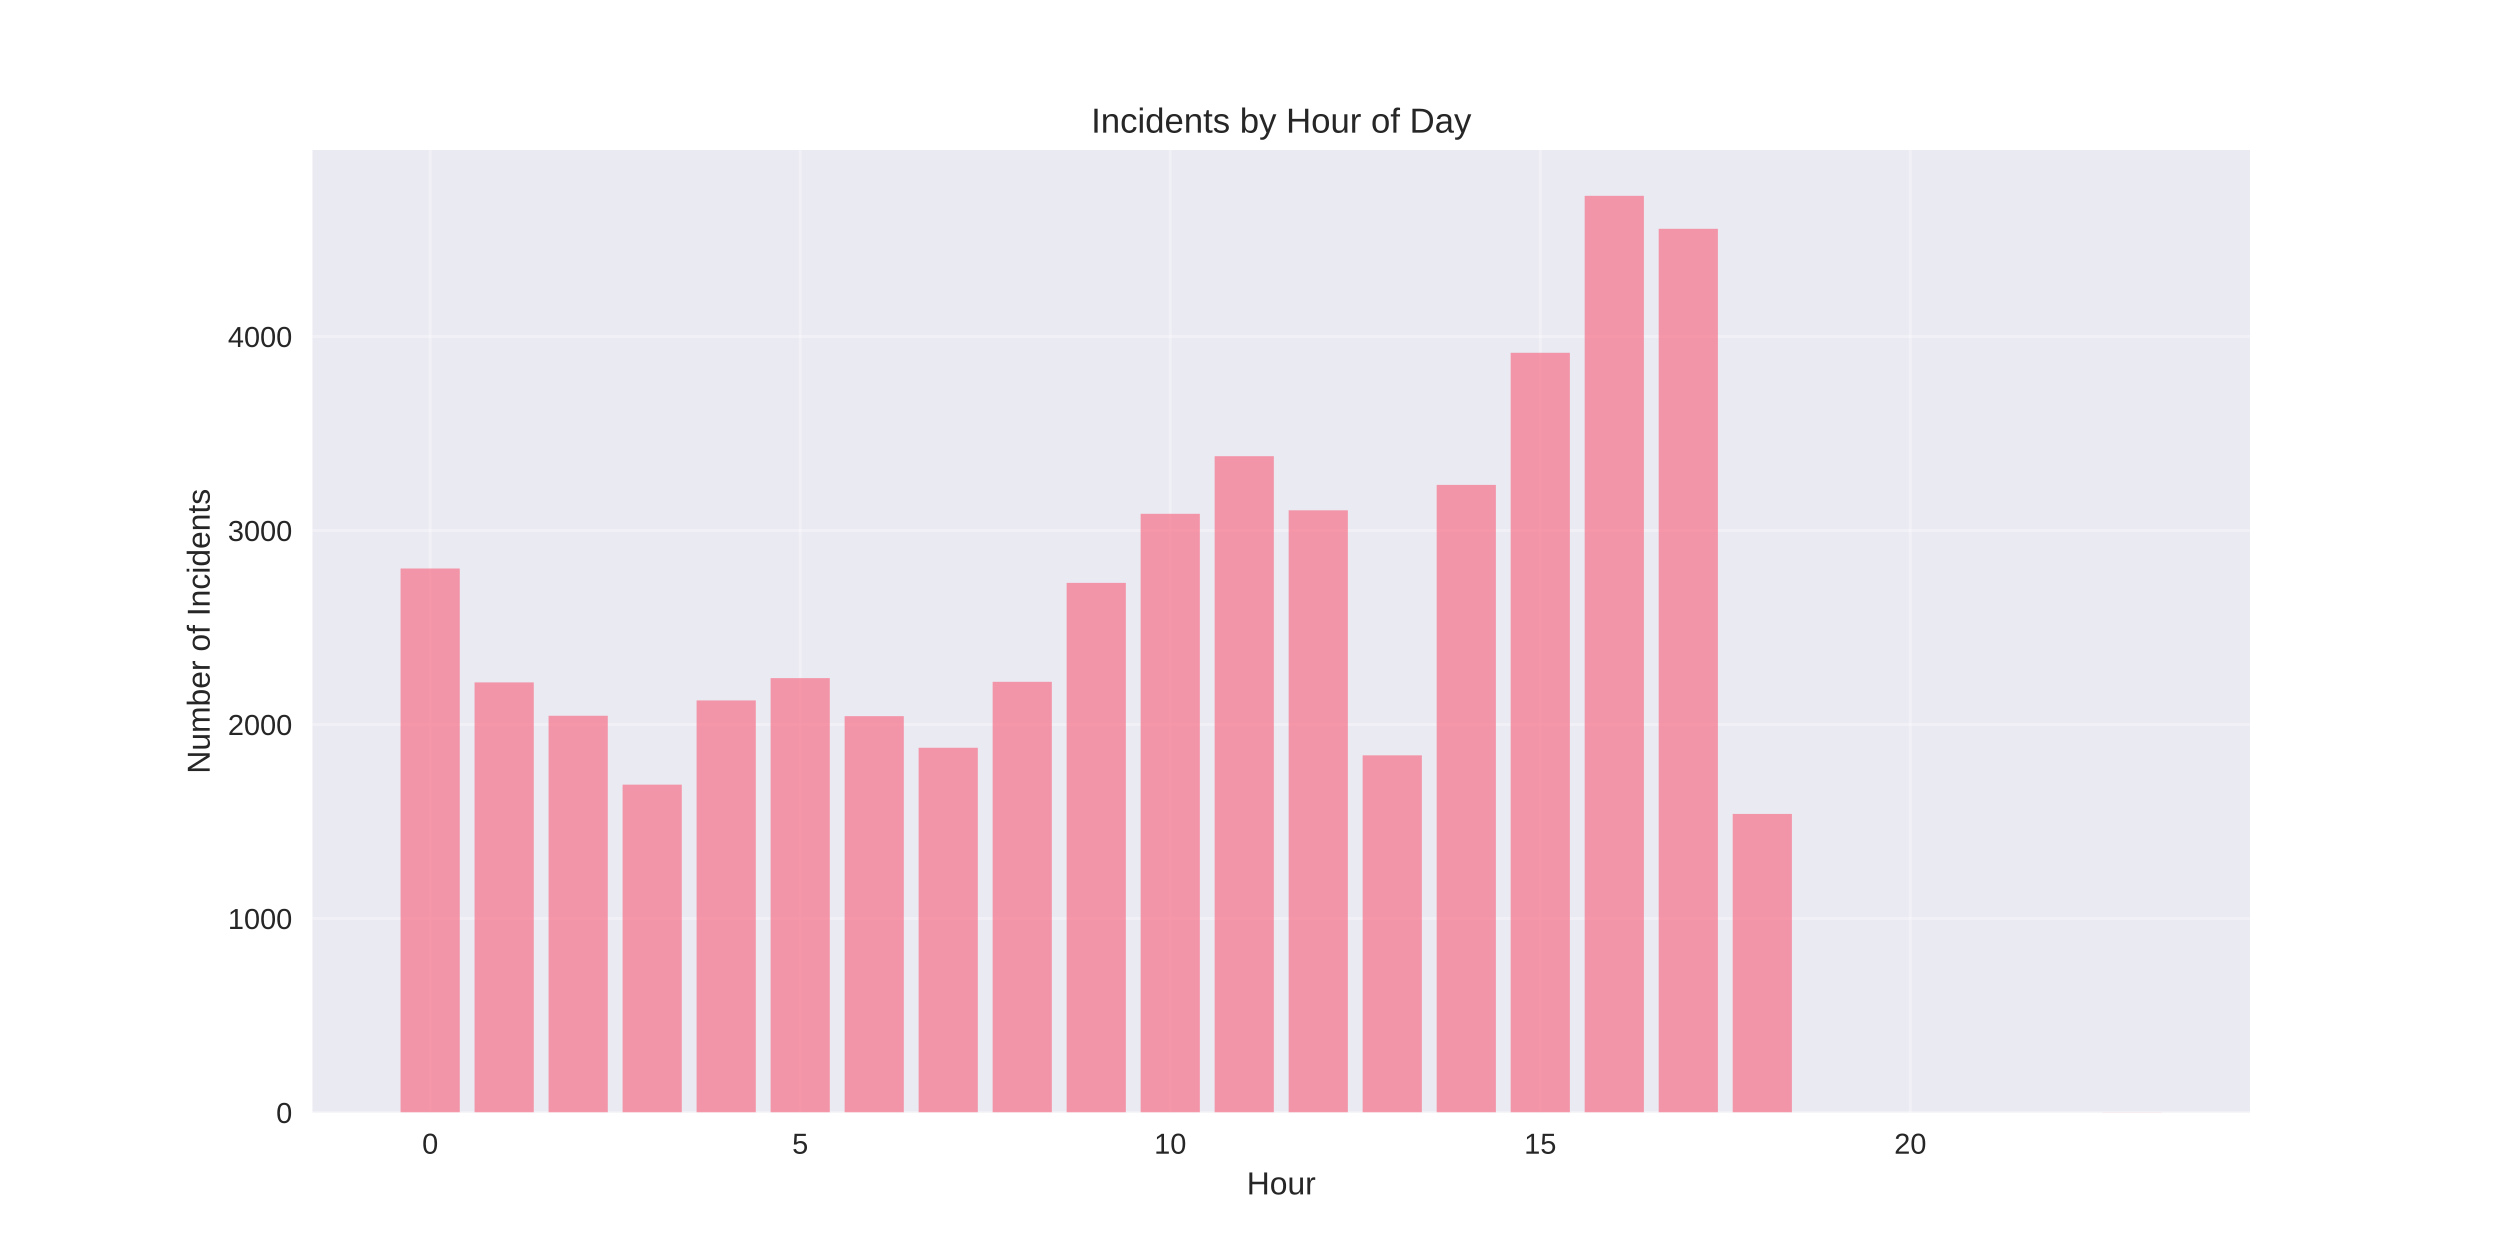
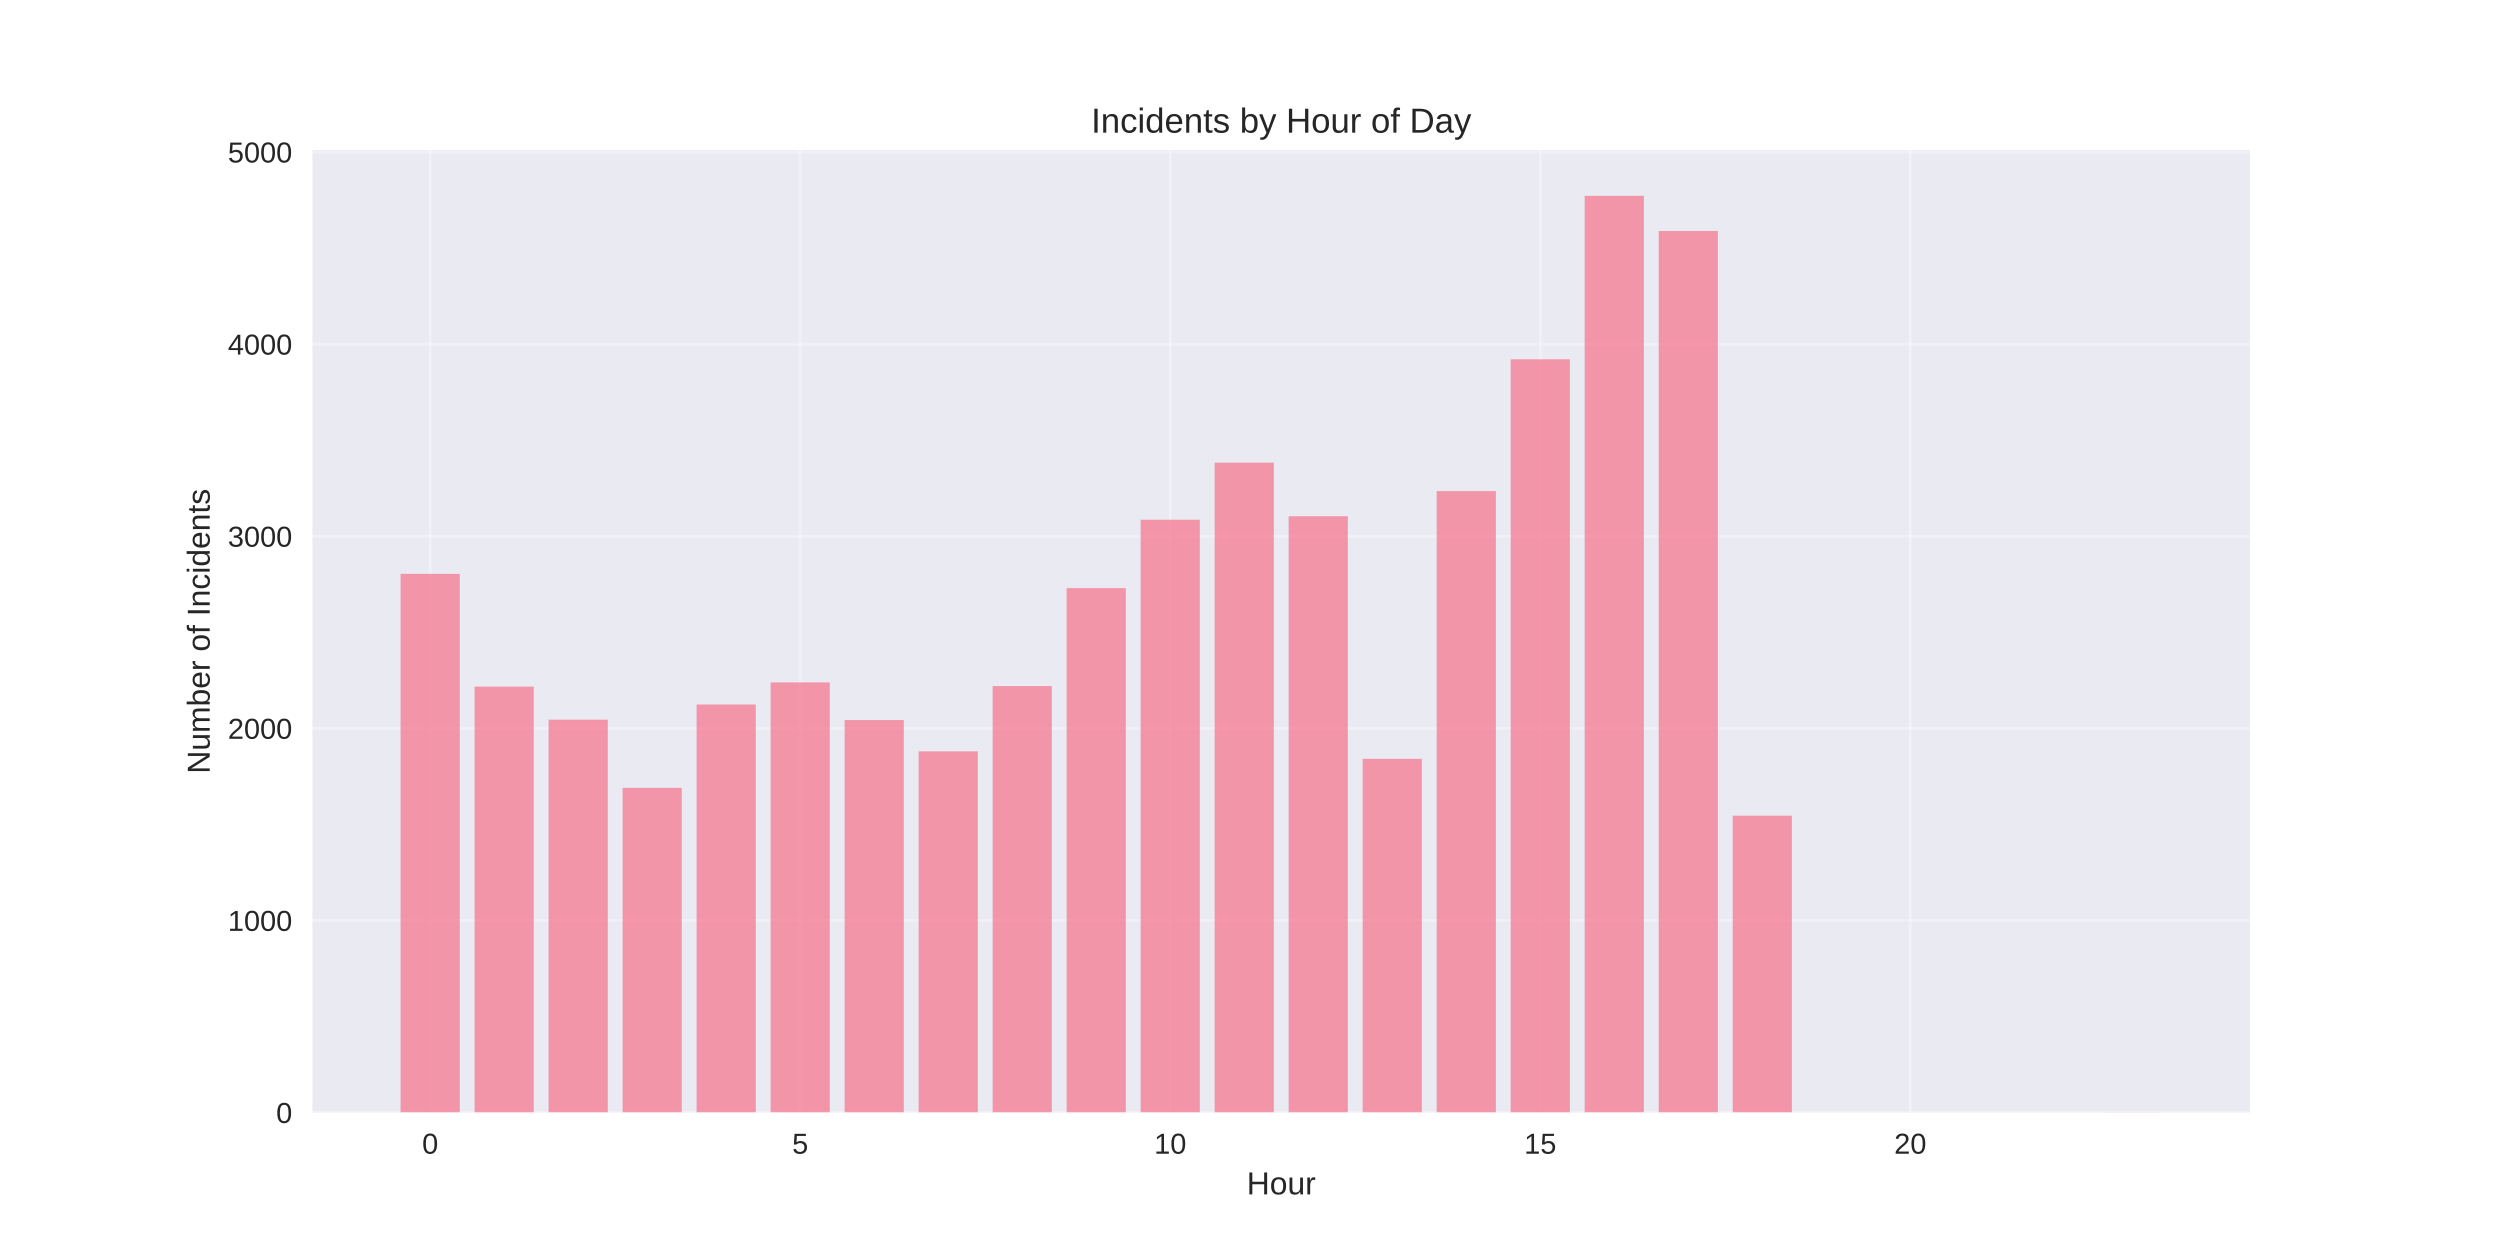
<svg xmlns="http://www.w3.org/2000/svg" width="864pt" height="432pt" viewBox="0 0 864 432" version="1.1">
  <defs>
    <style type="text/css">*{stroke-linejoin: round; stroke-linecap: butt}</style>
  </defs>
  <g id="figure_1">
    <g id="patch_1">
      <path d="M 0 432  L 864 432  L 864 0  L 0 0  z " style="fill: #ffffff" />
    </g>
    <g id="axes_1">
      <g id="patch_2">
        <path d="M 108 384.48  L 777.6 384.48  L 777.6 51.84  L 108 51.84  z " style="fill: #eaeaf2" />
      </g>
      <g id="matplotlib.axis_1">
        <g id="xtick_1">
          <g id="line2d_1">
-             <path d="M 148.667 384.48  L 148.667 51.84  " clip-path="url(#p539cb9fd2d)" style="fill: none; stroke: #ffffff; stroke-opacity: 0.3; stroke-linecap: round" />
+             <path d="M 148.667 384.48  L 148.667 51.84  " clip-path="url(#pcf3523683c)" style="fill: none; stroke: #ffffff; stroke-opacity: 0.3; stroke-linecap: round" />
          </g>
          <g id="line2d_2" />
          <g id="text_1">
            <text style="fill: #262626; font: 10px 'Arial', 'Liberation Sans', 'DejaVu Sans', 'Bitstream Vera Sans', sans-serif; text-anchor: middle" x="148.667" y="398.727" transform="rotate(-0 148.6671 398.7269)">0</text>
          </g>
        </g>
        <g id="xtick_2">
          <g id="line2d_3">
-             <path d="M 276.551 384.48  L 276.551 51.84  " clip-path="url(#p539cb9fd2d)" style="fill: none; stroke: #ffffff; stroke-opacity: 0.3; stroke-linecap: round" />
+             <path d="M 276.551 384.48  L 276.551 51.84  " clip-path="url(#pcf3523683c)" style="fill: none; stroke: #ffffff; stroke-opacity: 0.3; stroke-linecap: round" />
          </g>
          <g id="line2d_4" />
          <g id="text_2">
            <text style="fill: #262626; font: 10px 'Arial', 'Liberation Sans', 'DejaVu Sans', 'Bitstream Vera Sans', sans-serif; text-anchor: middle" x="276.551" y="398.727" transform="rotate(-0 276.551 398.7269)">5</text>
          </g>
        </g>
        <g id="xtick_3">
          <g id="line2d_5">
-             <path d="M 404.435 384.48  L 404.435 51.84  " clip-path="url(#p539cb9fd2d)" style="fill: none; stroke: #ffffff; stroke-opacity: 0.3; stroke-linecap: round" />
+             <path d="M 404.435 384.48  L 404.435 51.84  " clip-path="url(#pcf3523683c)" style="fill: none; stroke: #ffffff; stroke-opacity: 0.3; stroke-linecap: round" />
          </g>
          <g id="line2d_6" />
          <g id="text_3">
            <text style="fill: #262626; font: 10px 'Arial', 'Liberation Sans', 'DejaVu Sans', 'Bitstream Vera Sans', sans-serif; text-anchor: middle" x="404.435" y="398.727" transform="rotate(-0 404.4348 398.7269)">10</text>
          </g>
        </g>
        <g id="xtick_4">
          <g id="line2d_7">
-             <path d="M 532.319 384.48  L 532.319 51.84  " clip-path="url(#p539cb9fd2d)" style="fill: none; stroke: #ffffff; stroke-opacity: 0.3; stroke-linecap: round" />
+             <path d="M 532.319 384.48  L 532.319 51.84  " clip-path="url(#pcf3523683c)" style="fill: none; stroke: #ffffff; stroke-opacity: 0.3; stroke-linecap: round" />
          </g>
          <g id="line2d_8" />
          <g id="text_4">
            <text style="fill: #262626; font: 10px 'Arial', 'Liberation Sans', 'DejaVu Sans', 'Bitstream Vera Sans', sans-serif; text-anchor: middle" x="532.319" y="398.727" transform="rotate(-0 532.3187 398.7269)">15</text>
          </g>
        </g>
        <g id="xtick_5">
          <g id="line2d_9">
-             <path d="M 660.203 384.48  L 660.203 51.84  " clip-path="url(#p539cb9fd2d)" style="fill: none; stroke: #ffffff; stroke-opacity: 0.3; stroke-linecap: round" />
+             <path d="M 660.203 384.48  L 660.203 51.84  " clip-path="url(#pcf3523683c)" style="fill: none; stroke: #ffffff; stroke-opacity: 0.3; stroke-linecap: round" />
          </g>
          <g id="line2d_10" />
          <g id="text_5">
            <text style="fill: #262626; font: 10px 'Arial', 'Liberation Sans', 'DejaVu Sans', 'Bitstream Vera Sans', sans-serif; text-anchor: middle" x="660.203" y="398.727" transform="rotate(-0 660.2026 398.7269)">20</text>
          </g>
        </g>
        <g id="text_6">
          <text style="fill: #262626; font: 11px 'Arial', 'Liberation Sans', 'DejaVu Sans', 'Bitstream Vera Sans', sans-serif; text-anchor: middle" x="442.8" y="412.773" transform="rotate(-0 442.8 412.7734)">Hour</text>
        </g>
      </g>
      <g id="matplotlib.axis_2">
        <g id="ytick_1">
          <g id="line2d_11">
-             <path d="M 108 384.48  L 777.6 384.48  " clip-path="url(#p539cb9fd2d)" style="fill: none; stroke: #ffffff; stroke-opacity: 0.3; stroke-linecap: round" />
+             <path d="M 108 384.48  L 777.6 384.48  " clip-path="url(#pcf3523683c)" style="fill: none; stroke: #ffffff; stroke-opacity: 0.3; stroke-linecap: round" />
          </g>
          <g id="line2d_12" />
          <g id="text_7">
            <text style="fill: #262626; font: 10px 'Arial', 'Liberation Sans', 'DejaVu Sans', 'Bitstream Vera Sans', sans-serif; text-anchor: end" x="101" y="388.103" transform="rotate(-0 101 388.1034)">0</text>
          </g>
        </g>
        <g id="ytick_2">
          <g id="line2d_13">
-             <path d="M 108 317.432  L 777.6 317.432  " clip-path="url(#p539cb9fd2d)" style="fill: none; stroke: #ffffff; stroke-opacity: 0.3; stroke-linecap: round" />
+             <path d="M 108 318.093  L 777.6 318.093  " clip-path="url(#pcf3523683c)" style="fill: none; stroke: #ffffff; stroke-opacity: 0.3; stroke-linecap: round" />
          </g>
          <g id="line2d_14" />
          <g id="text_8">
-             <text style="fill: #262626; font: 10px 'Arial', 'Liberation Sans', 'DejaVu Sans', 'Bitstream Vera Sans', sans-serif; text-anchor: end" x="101" y="321.056" transform="rotate(-0 101 321.0558)">1000</text>
+             <text style="fill: #262626; font: 10px 'Arial', 'Liberation Sans', 'DejaVu Sans', 'Bitstream Vera Sans', sans-serif; text-anchor: end" x="101" y="321.716" transform="rotate(-0 101 321.7162)">1000</text>
          </g>
        </g>
        <g id="ytick_3">
          <g id="line2d_15">
-             <path d="M 108 250.385  L 777.6 250.385  " clip-path="url(#p539cb9fd2d)" style="fill: none; stroke: #ffffff; stroke-opacity: 0.3; stroke-linecap: round" />
+             <path d="M 108 251.705  L 777.6 251.705  " clip-path="url(#pcf3523683c)" style="fill: none; stroke: #ffffff; stroke-opacity: 0.3; stroke-linecap: round" />
          </g>
          <g id="line2d_16" />
          <g id="text_9">
-             <text style="fill: #262626; font: 10px 'Arial', 'Liberation Sans', 'DejaVu Sans', 'Bitstream Vera Sans', sans-serif; text-anchor: end" x="101" y="254.008" transform="rotate(-0 101 254.0082)">2000</text>
+             <text style="fill: #262626; font: 10px 'Arial', 'Liberation Sans', 'DejaVu Sans', 'Bitstream Vera Sans', sans-serif; text-anchor: end" x="101" y="255.329" transform="rotate(-0 101 255.3289)">2000</text>
          </g>
        </g>
        <g id="ytick_4">
          <g id="line2d_17">
-             <path d="M 108 183.337  L 777.6 183.337  " clip-path="url(#p539cb9fd2d)" style="fill: none; stroke: #ffffff; stroke-opacity: 0.3; stroke-linecap: round" />
+             <path d="M 108 185.318  L 777.6 185.318  " clip-path="url(#pcf3523683c)" style="fill: none; stroke: #ffffff; stroke-opacity: 0.3; stroke-linecap: round" />
          </g>
          <g id="line2d_18" />
          <g id="text_10">
-             <text style="fill: #262626; font: 10px 'Arial', 'Liberation Sans', 'DejaVu Sans', 'Bitstream Vera Sans', sans-serif; text-anchor: end" x="101" y="186.961" transform="rotate(-0 101 186.9606)">3000</text>
+             <text style="fill: #262626; font: 10px 'Arial', 'Liberation Sans', 'DejaVu Sans', 'Bitstream Vera Sans', sans-serif; text-anchor: end" x="101" y="188.942" transform="rotate(-0 101 188.9417)">3000</text>
          </g>
        </g>
        <g id="ytick_5">
          <g id="line2d_19">
-             <path d="M 108 116.29  L 777.6 116.29  " clip-path="url(#p539cb9fd2d)" style="fill: none; stroke: #ffffff; stroke-opacity: 0.3; stroke-linecap: round" />
+             <path d="M 108 118.931  L 777.6 118.931  " clip-path="url(#pcf3523683c)" style="fill: none; stroke: #ffffff; stroke-opacity: 0.3; stroke-linecap: round" />
          </g>
          <g id="line2d_20" />
          <g id="text_11">
-             <text style="fill: #262626; font: 10px 'Arial', 'Liberation Sans', 'DejaVu Sans', 'Bitstream Vera Sans', sans-serif; text-anchor: end" x="101" y="119.913" transform="rotate(-0 101 119.913)">4000</text>
-           </g>
-         </g>
-         <g id="text_12">
+             <text style="fill: #262626; font: 10px 'Arial', 'Liberation Sans', 'DejaVu Sans', 'Bitstream Vera Sans', sans-serif; text-anchor: end" x="101" y="122.554" transform="rotate(-0 101 122.5544)">4000</text>
+           </g>
+         </g>
+         <g id="ytick_6">
+           <g id="line2d_21">
+             <path d="M 108 52.544  L 777.6 52.544  " clip-path="url(#pcf3523683c)" style="fill: none; stroke: #ffffff; stroke-opacity: 0.3; stroke-linecap: round" />
+           </g>
+           <g id="line2d_22" />
+           <g id="text_12">
+             <text style="fill: #262626; font: 10px 'Arial', 'Liberation Sans', 'DejaVu Sans', 'Bitstream Vera Sans', sans-serif; text-anchor: end" x="101" y="56.167" transform="rotate(-0 101 56.16714)">5000</text>
+           </g>
+         </g>
+         <g id="text_13">
          <text style="fill: #262626; font: 11px 'Arial', 'Liberation Sans', 'DejaVu Sans', 'Bitstream Vera Sans', sans-serif; text-anchor: middle" x="72.474" y="218.16" transform="rotate(-90 72.47375 218.16)">Number of Incidents</text>
        </g>
      </g>
      <g id="patch_3">
-         <path d="M 138.436 384.48  L 158.898 384.48  L 158.898 196.478  L 138.436 196.478  z " clip-path="url(#p539cb9fd2d)" style="fill: #f77189; opacity: 0.7" />
+         <path d="M 138.436 384.48  L 158.898 384.48  L 158.898 198.33  L 138.436 198.33  z " clip-path="url(#pcf3523683c)" style="fill: #f77189; opacity: 0.7" />
      </g>
      <g id="patch_4">
-         <path d="M 164.013 384.48  L 184.475 384.48  L 184.475 235.835  L 164.013 235.835  z " clip-path="url(#p539cb9fd2d)" style="fill: #f77189; opacity: 0.7" />
+         <path d="M 164.013 384.48  L 184.475 384.48  L 184.475 237.299  L 164.013 237.299  z " clip-path="url(#pcf3523683c)" style="fill: #f77189; opacity: 0.7" />
      </g>
      <g id="patch_5">
-         <path d="M 189.59 384.48  L 210.051 384.48  L 210.051 247.368  L 189.59 247.368  z " clip-path="url(#p539cb9fd2d)" style="fill: #f77189; opacity: 0.7" />
+         <path d="M 189.59 384.48  L 210.051 384.48  L 210.051 248.718  L 189.59 248.718  z " clip-path="url(#pcf3523683c)" style="fill: #f77189; opacity: 0.7" />
      </g>
      <g id="patch_6">
-         <path d="M 215.167 384.48  L 235.628 384.48  L 235.628 271.17  L 215.167 271.17  z " clip-path="url(#p539cb9fd2d)" style="fill: #f77189; opacity: 0.7" />
+         <path d="M 215.167 384.48  L 235.628 384.48  L 235.628 272.286  L 215.167 272.286  z " clip-path="url(#pcf3523683c)" style="fill: #f77189; opacity: 0.7" />
      </g>
      <g id="patch_7">
-         <path d="M 240.743 384.48  L 261.205 384.48  L 261.205 242.071  L 240.743 242.071  z " clip-path="url(#p539cb9fd2d)" style="fill: #f77189; opacity: 0.7" />
+         <path d="M 240.743 384.48  L 261.205 384.48  L 261.205 243.473  L 240.743 243.473  z " clip-path="url(#pcf3523683c)" style="fill: #f77189; opacity: 0.7" />
      </g>
      <g id="patch_8">
-         <path d="M 266.32 384.48  L 286.782 384.48  L 286.782 234.36  L 266.32 234.36  z " clip-path="url(#p539cb9fd2d)" style="fill: #f77189; opacity: 0.7" />
+         <path d="M 266.32 384.48  L 286.782 384.48  L 286.782 235.839  L 266.32 235.839  z " clip-path="url(#pcf3523683c)" style="fill: #f77189; opacity: 0.7" />
      </g>
      <g id="patch_9">
-         <path d="M 291.897 384.48  L 312.358 384.48  L 312.358 247.502  L 291.897 247.502  z " clip-path="url(#p539cb9fd2d)" style="fill: #f77189; opacity: 0.7" />
+         <path d="M 291.897 384.48  L 312.358 384.48  L 312.358 248.851  L 291.897 248.851  z " clip-path="url(#pcf3523683c)" style="fill: #f77189; opacity: 0.7" />
      </g>
      <g id="patch_10">
-         <path d="M 317.474 384.48  L 337.935 384.48  L 337.935 258.43  L 317.474 258.43  z " clip-path="url(#p539cb9fd2d)" style="fill: #f77189; opacity: 0.7" />
+         <path d="M 317.474 384.48  L 337.935 384.48  L 337.935 259.672  L 317.474 259.672  z " clip-path="url(#pcf3523683c)" style="fill: #f77189; opacity: 0.7" />
      </g>
      <g id="patch_11">
-         <path d="M 343.051 384.48  L 363.512 384.48  L 363.512 235.634  L 343.051 235.634  z " clip-path="url(#p539cb9fd2d)" style="fill: #f77189; opacity: 0.7" />
+         <path d="M 343.051 384.48  L 363.512 384.48  L 363.512 237.1  L 343.051 237.1  z " clip-path="url(#pcf3523683c)" style="fill: #f77189; opacity: 0.7" />
      </g>
      <g id="patch_12">
-         <path d="M 368.627 384.48  L 389.089 384.48  L 389.089 201.44  L 368.627 201.44  z " clip-path="url(#p539cb9fd2d)" style="fill: #f77189; opacity: 0.7" />
+         <path d="M 368.627 384.48  L 389.089 384.48  L 389.089 203.243  L 368.627 203.243  z " clip-path="url(#pcf3523683c)" style="fill: #f77189; opacity: 0.7" />
      </g>
      <g id="patch_13">
-         <path d="M 394.204 384.48  L 414.666 384.48  L 414.666 177.571  L 394.204 177.571  z " clip-path="url(#p539cb9fd2d)" style="fill: #f77189; opacity: 0.7" />
+         <path d="M 394.204 384.48  L 414.666 384.48  L 414.666 179.609  L 394.204 179.609  z " clip-path="url(#pcf3523683c)" style="fill: #f77189; opacity: 0.7" />
      </g>
      <g id="patch_14">
-         <path d="M 419.781 384.48  L 440.242 384.48  L 440.242 157.658  L 419.781 157.658  z " clip-path="url(#p539cb9fd2d)" style="fill: #f77189; opacity: 0.7" />
+         <path d="M 419.781 384.48  L 440.242 384.48  L 440.242 159.892  L 419.781 159.892  z " clip-path="url(#pcf3523683c)" style="fill: #f77189; opacity: 0.7" />
      </g>
      <g id="patch_15">
-         <path d="M 445.358 384.48  L 465.819 384.48  L 465.819 176.364  L 445.358 176.364  z " clip-path="url(#p539cb9fd2d)" style="fill: #f77189; opacity: 0.7" />
+         <path d="M 445.358 384.48  L 465.819 384.48  L 465.819 178.414  L 445.358 178.414  z " clip-path="url(#pcf3523683c)" style="fill: #f77189; opacity: 0.7" />
      </g>
      <g id="patch_16">
-         <path d="M 470.934 384.48  L 491.396 384.48  L 491.396 261.045  L 470.934 261.045  z " clip-path="url(#p539cb9fd2d)" style="fill: #f77189; opacity: 0.7" />
+         <path d="M 470.934 384.48  L 491.396 384.48  L 491.396 262.261  L 470.934 262.261  z " clip-path="url(#pcf3523683c)" style="fill: #f77189; opacity: 0.7" />
      </g>
      <g id="patch_17">
-         <path d="M 496.511 384.48  L 516.973 384.48  L 516.973 167.581  L 496.511 167.581  z " clip-path="url(#p539cb9fd2d)" style="fill: #f77189; opacity: 0.7" />
+         <path d="M 496.511 384.48  L 516.973 384.48  L 516.973 169.717  L 496.511 169.717  z " clip-path="url(#pcf3523683c)" style="fill: #f77189; opacity: 0.7" />
      </g>
      <g id="patch_18">
-         <path d="M 522.088 384.48  L 542.549 384.48  L 542.549 121.922  L 522.088 121.922  z " clip-path="url(#p539cb9fd2d)" style="fill: #f77189; opacity: 0.7" />
+         <path d="M 522.088 384.48  L 542.549 384.48  L 542.549 124.176  L 522.088 124.176  z " clip-path="url(#pcf3523683c)" style="fill: #f77189; opacity: 0.7" />
      </g>
      <g id="patch_19">
-         <path d="M 547.665 384.48  L 568.126 384.48  L 568.126 67.68  L 547.665 67.68  z " clip-path="url(#p539cb9fd2d)" style="fill: #f77189; opacity: 0.7" />
+         <path d="M 547.665 384.48  L 568.126 384.48  L 568.126 67.68  L 547.665 67.68  z " clip-path="url(#pcf3523683c)" style="fill: #f77189; opacity: 0.7" />
      </g>
      <g id="patch_20">
-         <path d="M 573.242 384.48  L 593.703 384.48  L 593.703 79.078  L 573.242 79.078  z " clip-path="url(#p539cb9fd2d)" style="fill: #f77189; opacity: 0.7" />
+         <path d="M 573.242 384.48  L 593.703 384.48  L 593.703 79.829  L 573.242 79.829  z " clip-path="url(#pcf3523683c)" style="fill: #f77189; opacity: 0.7" />
      </g>
      <g id="patch_21">
-         <path d="M 598.818 384.48  L 619.28 384.48  L 619.28 281.294  L 598.818 281.294  z " clip-path="url(#p539cb9fd2d)" style="fill: #f77189; opacity: 0.7" />
+         <path d="M 598.818 384.48  L 619.28 384.48  L 619.28 281.912  L 598.818 281.912  z " clip-path="url(#pcf3523683c)" style="fill: #f77189; opacity: 0.7" />
      </g>
      <g id="patch_22">
-         <path d="M 726.702 384.48  L 747.164 384.48  L 747.164 384.413  L 726.702 384.413  z " clip-path="url(#p539cb9fd2d)" style="fill: #f77189; opacity: 0.7" />
+         <path d="M 726.702 384.48  L 747.164 384.48  L 747.164 384.414  L 726.702 384.414  z " clip-path="url(#pcf3523683c)" style="fill: #f77189; opacity: 0.7" />
      </g>
      <g id="patch_23">
        <path d="M 108 384.48  L 108 51.84  " style="fill: none" />
      </g>
      <g id="patch_24">
        <path d="M 777.6 384.48  L 777.6 51.84  " style="fill: none" />
      </g>
      <g id="patch_25">
        <path d="M 108 384.48  L 777.6 384.48  " style="fill: none" />
      </g>
      <g id="patch_26">
        <path d="M 108 51.84  L 777.6 51.84  " style="fill: none" />
      </g>
-       <g id="text_13">
+       <g id="text_14">
        <text style="fill: #262626; font: 12px 'Arial', 'Liberation Sans', 'DejaVu Sans', 'Bitstream Vera Sans', sans-serif; text-anchor: middle" x="442.8" y="45.84" transform="rotate(-0 442.8 45.84)">Incidents by Hour of Day</text>
      </g>
    </g>
  </g>
  <defs>
-     <clipPath id="p539cb9fd2d">
+     <clipPath id="pcf3523683c">
      <rect x="108" y="51.84" width="669.6" height="332.64" />
    </clipPath>
  </defs>
</svg>
